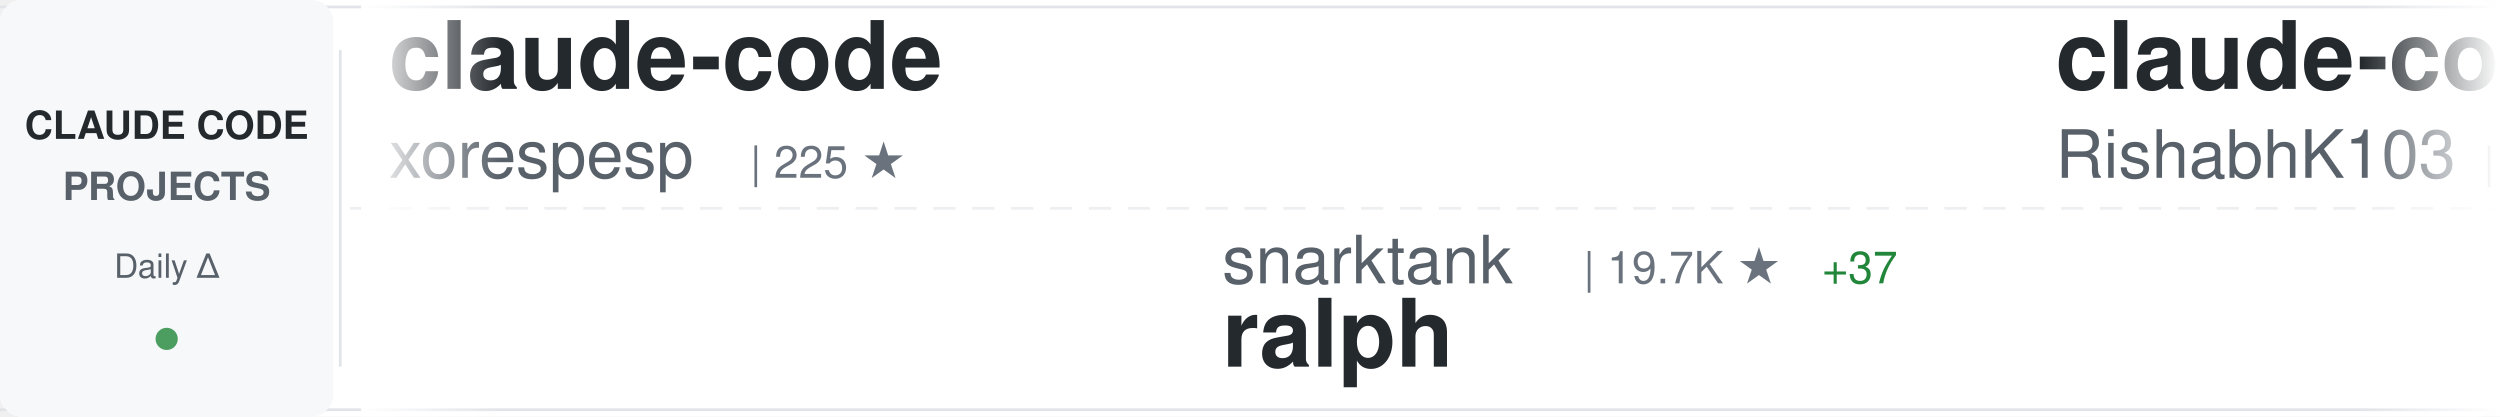
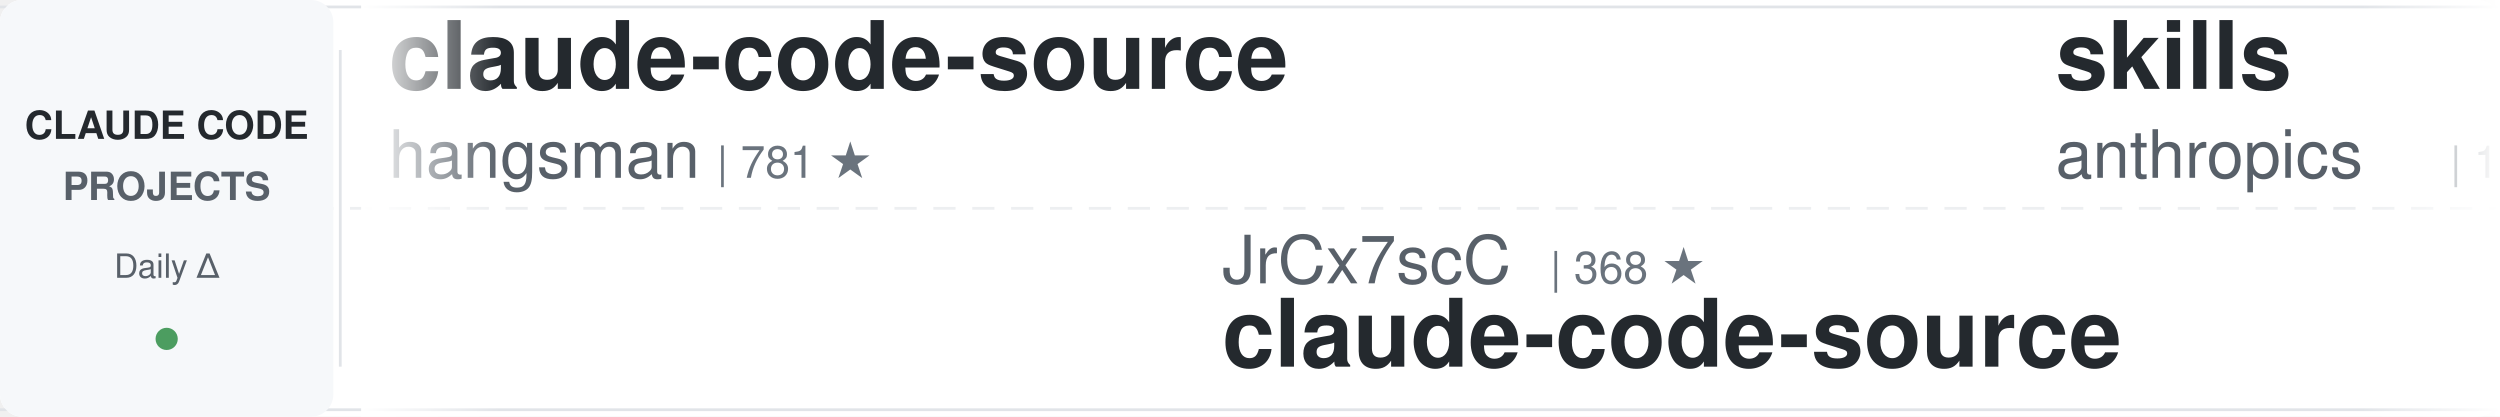
<svg xmlns="http://www.w3.org/2000/svg" width="900" height="150">
  <defs>
    <linearGradient id="awesomeLeftFade" x1="0%" y1="0%" x2="100%" y2="0%">
      <stop offset="0%" style="stop-color:#ffffff;stop-opacity:1" />
      <stop offset="100%" style="stop-color:#ffffff;stop-opacity:0" />
    </linearGradient>
    <linearGradient id="awesomeRightFade" x1="0%" y1="0%" x2="100%" y2="0%">
      <stop offset="0%" style="stop-color:#ffffff;stop-opacity:0" />
      <stop offset="100%" style="stop-color:#ffffff;stop-opacity:1" />
    </linearGradient>
  </defs>
  <rect width="900" height="150" fill="#ffffff" rx="8" />
  <rect x="0" y="2" width="900" height="1" fill="#e1e4e8" />
  <rect x="0" y="147" width="900" height="1" fill="#e1e4e8" />
  <line x1="0" y1="75" x2="900" y2="75" stroke="#e1e4e8" stroke-width="1" stroke-dasharray="8 6" opacity="0.6" />
  <rect x="0" y="0" width="120" height="150" fill="#f6f8fa" rx="8" />
  <text x="60" y="50" font-family="-apple-system, BlinkMacSystemFont, 'Segoe UI', Helvetica, Arial, sans-serif" font-size="14" font-weight="600" fill="#24292e" text-anchor="middle">CLAUDE CODE</text>
  <text x="60" y="72" font-family="-apple-system, BlinkMacSystemFont, 'Segoe UI', Helvetica, Arial, sans-serif" font-size="14" font-weight="600" fill="#586069" text-anchor="middle">PROJECTS</text>
  <text x="60" y="100" font-family="-apple-system, BlinkMacSystemFont, 'Segoe UI', Helvetica, Arial, sans-serif" font-size="12" font-weight="500" fill="#586069" text-anchor="middle">Daily Δ</text>
  <circle cx="60" cy="122" r="4" fill="#22863a" opacity="0.8" />
  <rect x="122" y="18" width="1" height="114" fill="#e1e4e8" />
  <clipPath id="awesomeTickerClip">
    <rect x="130" y="0" width="770" height="150" />
  </clipPath>
  <g clip-path="url(#awesomeTickerClip)">
    <g id="awesomeTickerItems">
      <animateTransform attributeName="transform" attributeType="XML" type="translate" from="0 0" to="-3000 0" dur="54s" repeatCount="indefinite" />
      <g transform="translate(0, 0)">
-         <text x="140" y="32" font-family="-apple-system, BlinkMacSystemFont, 'Segoe UI', Helvetica, Arial, sans-serif" font-size="34" font-weight="600" fill="#24292e">claude-code</text>
-         <text x="140" y="64" font-family="-apple-system, BlinkMacSystemFont, 'Segoe UI', Helvetica, Arial, sans-serif" font-size="24" font-weight="400" fill="#586069">xorespesp</text>
-         <text x="270" y="64" font-family="-apple-system, BlinkMacSystemFont, 'Segoe UI', Helvetica, Arial, sans-serif" font-size="16" font-weight="500" fill="#6a737d">| 225 ★</text>
+         <text x="140" y="32" font-family="-apple-system, BlinkMacSystemFont, 'Segoe UI', Helvetica, Arial, sans-serif" font-size="34" font-weight="600" fill="#24292e">claude-code-source</text>
+         <text x="140" y="64" font-family="-apple-system, BlinkMacSystemFont, 'Segoe UI', Helvetica, Arial, sans-serif" font-size="24" font-weight="400" fill="#586069">hangsman</text>
+         <text x="258" y="64" font-family="-apple-system, BlinkMacSystemFont, 'Segoe UI', Helvetica, Arial, sans-serif" font-size="16" font-weight="500" fill="#6a737d">| 781 ★</text>
      </g>
      <g transform="translate(300, 0)">
-         <text x="140" y="102" font-family="-apple-system, BlinkMacSystemFont, 'Segoe UI', Helvetica, Arial, sans-serif" font-size="24" font-weight="400" fill="#586069">snarktank</text>
-         <text x="270" y="102" font-family="-apple-system, BlinkMacSystemFont, 'Segoe UI', Helvetica, Arial, sans-serif" font-size="16" font-weight="500" fill="#6a737d">| 19.7K ★</text>
-         <text x="356" y="102" font-family="-apple-system, BlinkMacSystemFont, 'Segoe UI', Helvetica, Arial, sans-serif" font-size="16" font-weight="500" fill="#22863a"> +37</text>
-         <text x="140" y="132" font-family="-apple-system, BlinkMacSystemFont, 'Segoe UI', Helvetica, Arial, sans-serif" font-size="34" font-weight="600" fill="#24292e">ralph</text>
+         <text x="140" y="102" font-family="-apple-system, BlinkMacSystemFont, 'Segoe UI', Helvetica, Arial, sans-serif" font-size="24" font-weight="400" fill="#586069">JrCx7scC</text>
+         <text x="258" y="102" font-family="-apple-system, BlinkMacSystemFont, 'Segoe UI', Helvetica, Arial, sans-serif" font-size="16" font-weight="500" fill="#6a737d">| 368 ★</text>
+         <text x="140" y="132" font-family="-apple-system, BlinkMacSystemFont, 'Segoe UI', Helvetica, Arial, sans-serif" font-size="34" font-weight="600" fill="#24292e">claude-code-source</text>
      </g>
      <g transform="translate(600, 0)">
+         <text x="140" y="32" font-family="-apple-system, BlinkMacSystemFont, 'Segoe UI', Helvetica, Arial, sans-serif" font-size="34" font-weight="600" fill="#24292e">skills</text>
+         <text x="140" y="64" font-family="-apple-system, BlinkMacSystemFont, 'Segoe UI', Helvetica, Arial, sans-serif" font-size="24" font-weight="400" fill="#586069">anthropics</text>
+         <text x="282" y="64" font-family="-apple-system, BlinkMacSystemFont, 'Segoe UI', Helvetica, Arial, sans-serif" font-size="16" font-weight="500" fill="#6a737d">| 143.4K ★</text>
+         <text x="377" y="64" font-family="-apple-system, BlinkMacSystemFont, 'Segoe UI', Helvetica, Arial, sans-serif" font-size="16" font-weight="500" fill="#22863a"> +954</text>
+       </g>
+       <g transform="translate(900, 0)">
+         <text x="140" y="102" font-family="-apple-system, BlinkMacSystemFont, 'Segoe UI', Helvetica, Arial, sans-serif" font-size="24" font-weight="400" fill="#586069">Yuyz0112</text>
+         <text x="258" y="102" font-family="-apple-system, BlinkMacSystemFont, 'Segoe UI', Helvetica, Arial, sans-serif" font-size="16" font-weight="500" fill="#6a737d">| 2.4K ★</text>
+         <text x="140" y="132" font-family="-apple-system, BlinkMacSystemFont, 'Segoe UI', Helvetica, Arial, sans-serif" font-size="34" font-weight="600" fill="#24292e">claude-code-reverse</text>
+       </g>
+       <g transform="translate(1200, 0)">
        <text x="140" y="32" font-family="-apple-system, BlinkMacSystemFont, 'Segoe UI', Helvetica, Arial, sans-serif" font-size="34" font-weight="600" fill="#24292e">claude-code</text>
        <text x="140" y="64" font-family="-apple-system, BlinkMacSystemFont, 'Segoe UI', Helvetica, Arial, sans-serif" font-size="24" font-weight="400" fill="#586069">RishabhK103</text>
        <text x="294" y="64" font-family="-apple-system, BlinkMacSystemFont, 'Segoe UI', Helvetica, Arial, sans-serif" font-size="16" font-weight="500" fill="#6a737d">| 85 ★</text>
      </g>
-       <g transform="translate(900, 0)">
-         <text x="140" y="102" font-family="-apple-system, BlinkMacSystemFont, 'Segoe UI', Helvetica, Arial, sans-serif" font-size="24" font-weight="400" fill="#586069">AprilNEA</text>
-         <text x="258" y="102" font-family="-apple-system, BlinkMacSystemFont, 'Segoe UI', Helvetica, Arial, sans-serif" font-size="16" font-weight="500" fill="#6a737d">| 384 ★</text>
-         <text x="140" y="132" font-family="-apple-system, BlinkMacSystemFont, 'Segoe UI', Helvetica, Arial, sans-serif" font-size="34" font-weight="600" fill="#24292e">claude-code-source</text>
-       </g>
-       <g transform="translate(1200, 0)">
-         <text x="140" y="32" font-family="-apple-system, BlinkMacSystemFont, 'Segoe UI', Helvetica, Arial, sans-serif" font-size="34" font-weight="600" fill="#24292e">claude-code</text>
-         <text x="140" y="64" font-family="-apple-system, BlinkMacSystemFont, 'Segoe UI', Helvetica, Arial, sans-serif" font-size="24" font-weight="400" fill="#586069">codeaashu</text>
-         <text x="270" y="64" font-family="-apple-system, BlinkMacSystemFont, 'Segoe UI', Helvetica, Arial, sans-serif" font-size="16" font-weight="500" fill="#6a737d">| 2.7K ★</text>
-         <text x="347" y="64" font-family="-apple-system, BlinkMacSystemFont, 'Segoe UI', Helvetica, Arial, sans-serif" font-size="16" font-weight="500" fill="#22863a"> +11</text>
-       </g>
      <g transform="translate(1500, 0)">
-         <text x="140" y="102" font-family="-apple-system, BlinkMacSystemFont, 'Segoe UI', Helvetica, Arial, sans-serif" font-size="24" font-weight="400" fill="#586069">Cranot</text>
-         <text x="234" y="102" font-family="-apple-system, BlinkMacSystemFont, 'Segoe UI', Helvetica, Arial, sans-serif" font-size="16" font-weight="500" fill="#6a737d">| 2.8K ★</text>
-         <text x="311" y="102" font-family="-apple-system, BlinkMacSystemFont, 'Segoe UI', Helvetica, Arial, sans-serif" font-size="16" font-weight="500" fill="#22863a"> +2</text>
-         <text x="140" y="132" font-family="-apple-system, BlinkMacSystemFont, 'Segoe UI', Helvetica, Arial, sans-serif" font-size="34" font-weight="600" fill="#24292e">claude-code-guide</text>
+         <text x="140" y="102" font-family="-apple-system, BlinkMacSystemFont, 'Segoe UI', Helvetica, Arial, sans-serif" font-size="24" font-weight="400" fill="#586069">carlvellotti</text>
+         <text x="306" y="102" font-family="-apple-system, BlinkMacSystemFont, 'Segoe UI', Helvetica, Arial, sans-serif" font-size="16" font-weight="500" fill="#6a737d">| 2.1K ★</text>
+         <text x="383" y="102" font-family="-apple-system, BlinkMacSystemFont, 'Segoe UI', Helvetica, Arial, sans-serif" font-size="16" font-weight="500" fill="#22863a"> +1</text>
+         <text x="140" y="132" font-family="-apple-system, BlinkMacSystemFont, 'Segoe UI', Helvetica, Arial, sans-serif" font-size="34" font-weight="600" fill="#24292e">claude-code-pm-course</text>
      </g>
      <g transform="translate(1800, 0)">
-         <text x="140" y="32" font-family="-apple-system, BlinkMacSystemFont, 'Segoe UI', Helvetica, Arial, sans-serif" font-size="34" font-weight="600" fill="#24292e">claude-code-router</text>
-         <text x="140" y="64" font-family="-apple-system, BlinkMacSystemFont, 'Segoe UI', Helvetica, Arial, sans-serif" font-size="24" font-weight="400" fill="#586069">musistudio</text>
-         <text x="282" y="64" font-family="-apple-system, BlinkMacSystemFont, 'Segoe UI', Helvetica, Arial, sans-serif" font-size="16" font-weight="500" fill="#6a737d">| 34.5K ★</text>
-         <text x="368" y="64" font-family="-apple-system, BlinkMacSystemFont, 'Segoe UI', Helvetica, Arial, sans-serif" font-size="16" font-weight="500" fill="#22863a"> +45</text>
+         <text x="140" y="32" font-family="-apple-system, BlinkMacSystemFont, 'Segoe UI', Helvetica, Arial, sans-serif" font-size="34" font-weight="600" fill="#24292e">claude-code-prompts</text>
+         <text x="140" y="64" font-family="-apple-system, BlinkMacSystemFont, 'Segoe UI', Helvetica, Arial, sans-serif" font-size="24" font-weight="400" fill="#586069">repowise-dev</text>
+         <text x="306" y="64" font-family="-apple-system, BlinkMacSystemFont, 'Segoe UI', Helvetica, Arial, sans-serif" font-size="16" font-weight="500" fill="#6a737d">| 1.1K ★</text>
+         <text x="383" y="64" font-family="-apple-system, BlinkMacSystemFont, 'Segoe UI', Helvetica, Arial, sans-serif" font-size="16" font-weight="500" fill="#22863a"> +7</text>
      </g>
      <g transform="translate(2100, 0)">
-         <text x="140" y="102" font-family="-apple-system, BlinkMacSystemFont, 'Segoe UI', Helvetica, Arial, sans-serif" font-size="24" font-weight="400" fill="#586069">Piebald-AI</text>
-         <text x="282" y="102" font-family="-apple-system, BlinkMacSystemFont, 'Segoe UI', Helvetica, Arial, sans-serif" font-size="16" font-weight="500" fill="#6a737d">| 10.6K ★</text>
-         <text x="368" y="102" font-family="-apple-system, BlinkMacSystemFont, 'Segoe UI', Helvetica, Arial, sans-serif" font-size="16" font-weight="500" fill="#22863a"> +37</text>
-         <text x="140" y="132" font-family="-apple-system, BlinkMacSystemFont, 'Segoe UI', Helvetica, Arial, sans-serif" font-size="34" font-weight="600" fill="#24292e">claude-code-system-promp...</text>
+         <text x="140" y="102" font-family="-apple-system, BlinkMacSystemFont, 'Segoe UI', Helvetica, Arial, sans-serif" font-size="24" font-weight="400" fill="#586069">OneRedOak</text>
+         <text x="270" y="102" font-family="-apple-system, BlinkMacSystemFont, 'Segoe UI', Helvetica, Arial, sans-serif" font-size="16" font-weight="500" fill="#6a737d">| 3.8K ★</text>
+         <text x="347" y="102" font-family="-apple-system, BlinkMacSystemFont, 'Segoe UI', Helvetica, Arial, sans-serif" font-size="16" font-weight="500" fill="#22863a"> +1</text>
+         <text x="140" y="132" font-family="-apple-system, BlinkMacSystemFont, 'Segoe UI', Helvetica, Arial, sans-serif" font-size="34" font-weight="600" fill="#24292e">claude-code-workflows</text>
      </g>
      <g transform="translate(2400, 0)">
        <text x="140" y="32" font-family="-apple-system, BlinkMacSystemFont, 'Segoe UI', Helvetica, Arial, sans-serif" font-size="34" font-weight="600" fill="#24292e">claude-code</text>
-         <text x="140" y="64" font-family="-apple-system, BlinkMacSystemFont, 'Segoe UI', Helvetica, Arial, sans-serif" font-size="24" font-weight="400" fill="#586069">Onewon</text>
-         <text x="234" y="64" font-family="-apple-system, BlinkMacSystemFont, 'Segoe UI', Helvetica, Arial, sans-serif" font-size="16" font-weight="500" fill="#6a737d">| 181 ★</text>
+         <text x="140" y="64" font-family="-apple-system, BlinkMacSystemFont, 'Segoe UI', Helvetica, Arial, sans-serif" font-size="24" font-weight="400" fill="#586069">Tinkeringg-Lab</text>
+         <text x="330" y="64" font-family="-apple-system, BlinkMacSystemFont, 'Segoe UI', Helvetica, Arial, sans-serif" font-size="16" font-weight="500" fill="#6a737d">| 206 ★</text>
+         <text x="398" y="64" font-family="-apple-system, BlinkMacSystemFont, 'Segoe UI', Helvetica, Arial, sans-serif" font-size="16" font-weight="500" fill="#22863a"> +1</text>
      </g>
      <g transform="translate(2700, 0)">
-         <text x="140" y="102" font-family="-apple-system, BlinkMacSystemFont, 'Segoe UI', Helvetica, Arial, sans-serif" font-size="24" font-weight="400" fill="#586069">edmund-io</text>
-         <text x="270" y="102" font-family="-apple-system, BlinkMacSystemFont, 'Segoe UI', Helvetica, Arial, sans-serif" font-size="16" font-weight="500" fill="#6a737d">| 1.4K ★</text>
-         <text x="347" y="102" font-family="-apple-system, BlinkMacSystemFont, 'Segoe UI', Helvetica, Arial, sans-serif" font-size="16" font-weight="500" fill="#22863a"> +2</text>
-         <text x="140" y="132" font-family="-apple-system, BlinkMacSystemFont, 'Segoe UI', Helvetica, Arial, sans-serif" font-size="34" font-weight="600" fill="#24292e">edmunds-claude-code</text>
+         <text x="140" y="102" font-family="-apple-system, BlinkMacSystemFont, 'Segoe UI', Helvetica, Arial, sans-serif" font-size="24" font-weight="400" fill="#586069">RichardAtCT</text>
+         <text x="294" y="102" font-family="-apple-system, BlinkMacSystemFont, 'Segoe UI', Helvetica, Arial, sans-serif" font-size="16" font-weight="500" fill="#6a737d">| 2.6K ★</text>
+         <text x="371" y="102" font-family="-apple-system, BlinkMacSystemFont, 'Segoe UI', Helvetica, Arial, sans-serif" font-size="16" font-weight="500" fill="#22863a"> +8</text>
+         <text x="140" y="132" font-family="-apple-system, BlinkMacSystemFont, 'Segoe UI', Helvetica, Arial, sans-serif" font-size="34" font-weight="600" fill="#24292e">claude-code-telegram</text>
      </g>
      <g transform="translate(3000, 0)">
-         <text x="140" y="32" font-family="-apple-system, BlinkMacSystemFont, 'Segoe UI', Helvetica, Arial, sans-serif" font-size="34" font-weight="600" fill="#24292e">claude-code</text>
-         <text x="140" y="64" font-family="-apple-system, BlinkMacSystemFont, 'Segoe UI', Helvetica, Arial, sans-serif" font-size="24" font-weight="400" fill="#586069">xorespesp</text>
-         <text x="270" y="64" font-family="-apple-system, BlinkMacSystemFont, 'Segoe UI', Helvetica, Arial, sans-serif" font-size="16" font-weight="500" fill="#6a737d">| 225 ★</text>
+         <text x="140" y="32" font-family="-apple-system, BlinkMacSystemFont, 'Segoe UI', Helvetica, Arial, sans-serif" font-size="34" font-weight="600" fill="#24292e">claude-code-source</text>
+         <text x="140" y="64" font-family="-apple-system, BlinkMacSystemFont, 'Segoe UI', Helvetica, Arial, sans-serif" font-size="24" font-weight="400" fill="#586069">hangsman</text>
+         <text x="258" y="64" font-family="-apple-system, BlinkMacSystemFont, 'Segoe UI', Helvetica, Arial, sans-serif" font-size="16" font-weight="500" fill="#6a737d">| 781 ★</text>
      </g>
      <g transform="translate(3300, 0)">
-         <text x="140" y="102" font-family="-apple-system, BlinkMacSystemFont, 'Segoe UI', Helvetica, Arial, sans-serif" font-size="24" font-weight="400" fill="#586069">snarktank</text>
-         <text x="270" y="102" font-family="-apple-system, BlinkMacSystemFont, 'Segoe UI', Helvetica, Arial, sans-serif" font-size="16" font-weight="500" fill="#6a737d">| 19.7K ★</text>
-         <text x="356" y="102" font-family="-apple-system, BlinkMacSystemFont, 'Segoe UI', Helvetica, Arial, sans-serif" font-size="16" font-weight="500" fill="#22863a"> +37</text>
-         <text x="140" y="132" font-family="-apple-system, BlinkMacSystemFont, 'Segoe UI', Helvetica, Arial, sans-serif" font-size="34" font-weight="600" fill="#24292e">ralph</text>
+         <text x="140" y="102" font-family="-apple-system, BlinkMacSystemFont, 'Segoe UI', Helvetica, Arial, sans-serif" font-size="24" font-weight="400" fill="#586069">JrCx7scC</text>
+         <text x="258" y="102" font-family="-apple-system, BlinkMacSystemFont, 'Segoe UI', Helvetica, Arial, sans-serif" font-size="16" font-weight="500" fill="#6a737d">| 368 ★</text>
+         <text x="140" y="132" font-family="-apple-system, BlinkMacSystemFont, 'Segoe UI', Helvetica, Arial, sans-serif" font-size="34" font-weight="600" fill="#24292e">claude-code-source</text>
      </g>
      <g transform="translate(3600, 0)">
-         <text x="140" y="32" font-family="-apple-system, BlinkMacSystemFont, 'Segoe UI', Helvetica, Arial, sans-serif" font-size="34" font-weight="600" fill="#24292e">claude-code</text>
-         <text x="140" y="64" font-family="-apple-system, BlinkMacSystemFont, 'Segoe UI', Helvetica, Arial, sans-serif" font-size="24" font-weight="400" fill="#586069">RishabhK103</text>
-         <text x="294" y="64" font-family="-apple-system, BlinkMacSystemFont, 'Segoe UI', Helvetica, Arial, sans-serif" font-size="16" font-weight="500" fill="#6a737d">| 85 ★</text>
+         <text x="140" y="32" font-family="-apple-system, BlinkMacSystemFont, 'Segoe UI', Helvetica, Arial, sans-serif" font-size="34" font-weight="600" fill="#24292e">skills</text>
+         <text x="140" y="64" font-family="-apple-system, BlinkMacSystemFont, 'Segoe UI', Helvetica, Arial, sans-serif" font-size="24" font-weight="400" fill="#586069">anthropics</text>
+         <text x="282" y="64" font-family="-apple-system, BlinkMacSystemFont, 'Segoe UI', Helvetica, Arial, sans-serif" font-size="16" font-weight="500" fill="#6a737d">| 143.4K ★</text>
+         <text x="377" y="64" font-family="-apple-system, BlinkMacSystemFont, 'Segoe UI', Helvetica, Arial, sans-serif" font-size="16" font-weight="500" fill="#22863a"> +954</text>
      </g>
      <g transform="translate(3900, 0)">
-         <text x="140" y="102" font-family="-apple-system, BlinkMacSystemFont, 'Segoe UI', Helvetica, Arial, sans-serif" font-size="24" font-weight="400" fill="#586069">AprilNEA</text>
-         <text x="258" y="102" font-family="-apple-system, BlinkMacSystemFont, 'Segoe UI', Helvetica, Arial, sans-serif" font-size="16" font-weight="500" fill="#6a737d">| 384 ★</text>
-         <text x="140" y="132" font-family="-apple-system, BlinkMacSystemFont, 'Segoe UI', Helvetica, Arial, sans-serif" font-size="34" font-weight="600" fill="#24292e">claude-code-source</text>
+         <text x="140" y="102" font-family="-apple-system, BlinkMacSystemFont, 'Segoe UI', Helvetica, Arial, sans-serif" font-size="24" font-weight="400" fill="#586069">Yuyz0112</text>
+         <text x="258" y="102" font-family="-apple-system, BlinkMacSystemFont, 'Segoe UI', Helvetica, Arial, sans-serif" font-size="16" font-weight="500" fill="#6a737d">| 2.4K ★</text>
+         <text x="140" y="132" font-family="-apple-system, BlinkMacSystemFont, 'Segoe UI', Helvetica, Arial, sans-serif" font-size="34" font-weight="600" fill="#24292e">claude-code-reverse</text>
      </g>
    </g>
  </g>
  <rect x="130" y="0" width="50" height="150" fill="url(#awesomeLeftFade)" />
  <rect x="850" y="0" width="50" height="150" fill="url(#awesomeRightFade)" />
</svg>
